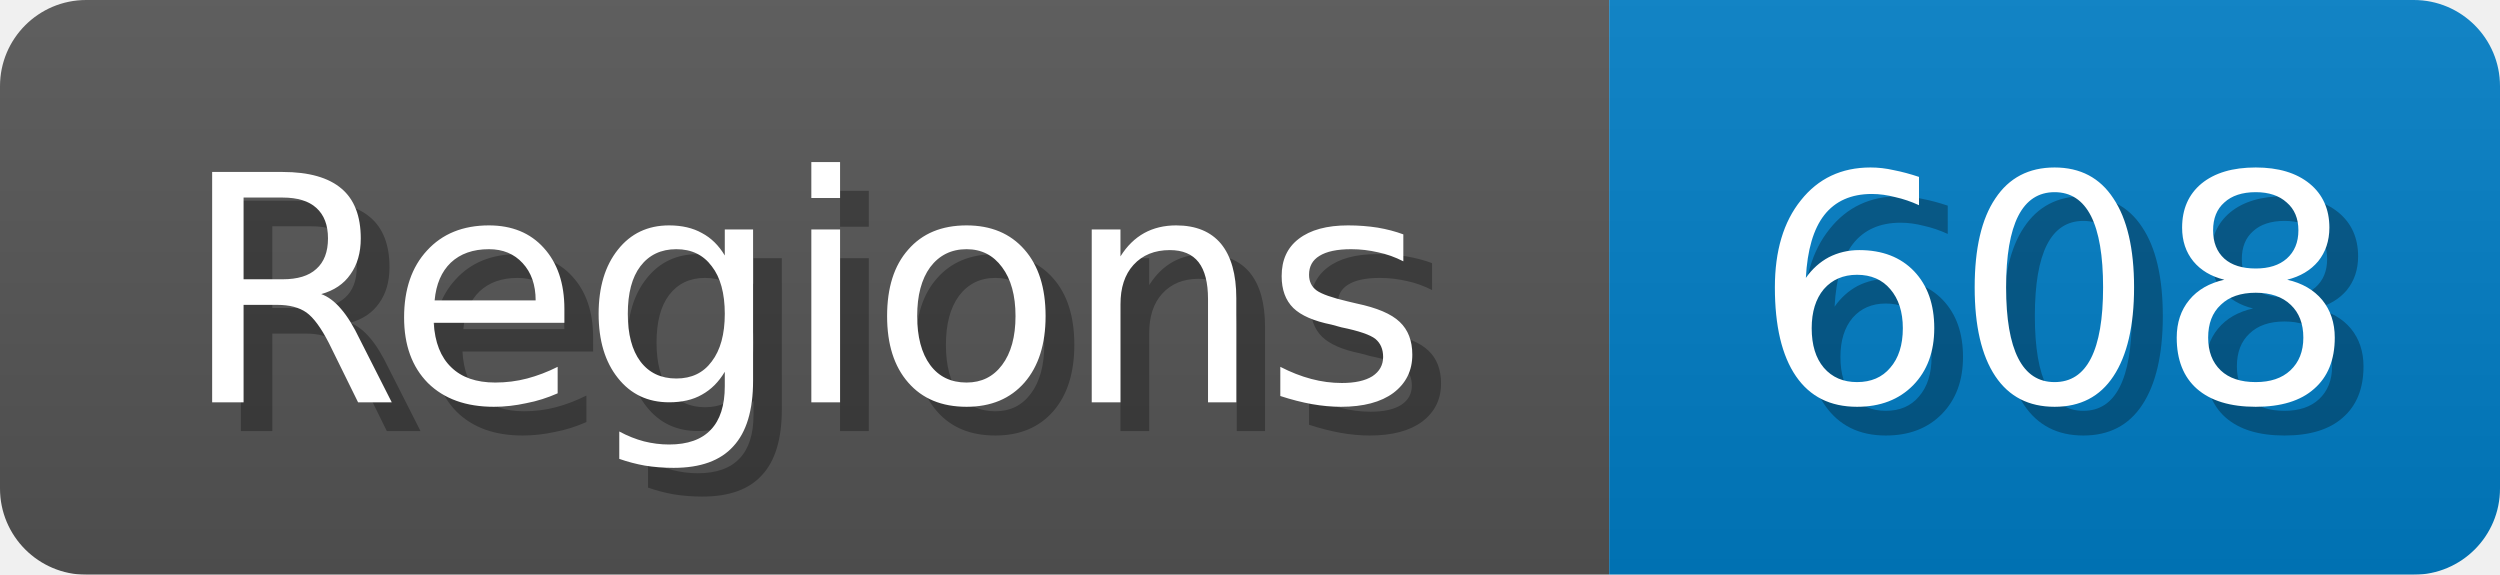
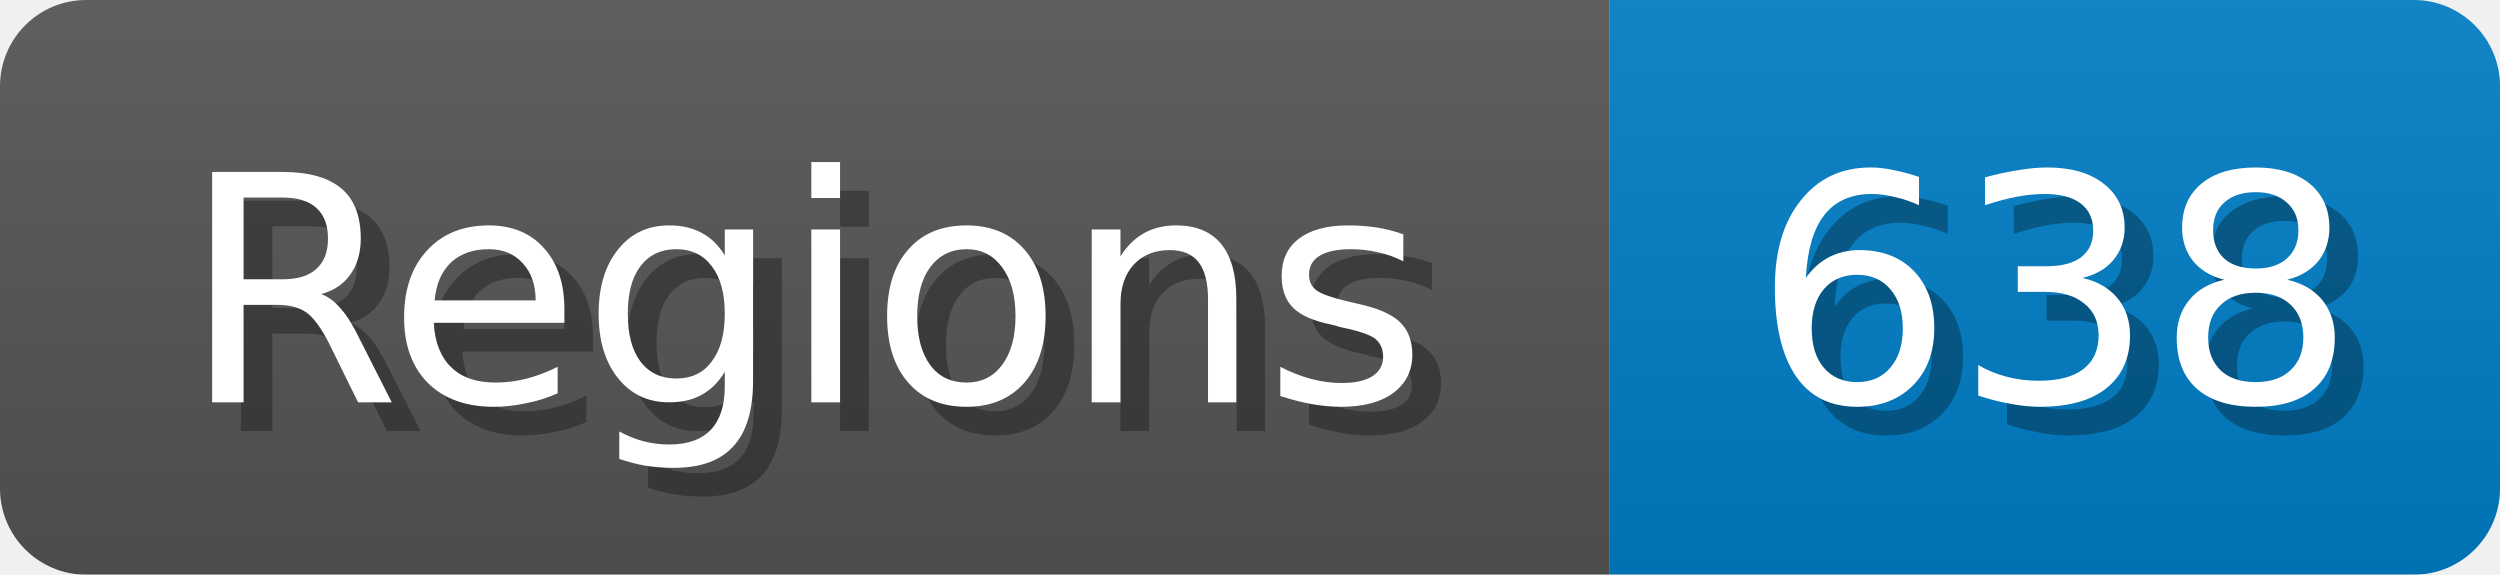
<svg xmlns="http://www.w3.org/2000/svg" width="87" height="20">
  <linearGradient id="b" x2="0" y2="100%">
    <stop offset="0" stop-color="#bbb" stop-opacity=".1" />
    <stop offset="1" stop-opacity=".1" />
  </linearGradient>
  <mask id="anybadge_1">
    <rect width="87" height="20" rx="3" fill="#fff" />
  </mask>
  <g mask="url(#anybadge_1)">
    <path fill="#555" d="M0 0h56v20H0z" />
    <path fill="#007ec6" d="M56 0h31v20H56z" />
    <path fill="url(#b)" d="M0 0h87v20H0z" />
  </g>
  <g fill="#fff" text-anchor="middle" font-family="DejaVu Sans,Verdana,Geneva,sans-serif" font-size="11">
    <text x="29.0" y="15" fill="#010101" fill-opacity=".3">Regions</text>
    <text x="28.0" y="14">Regions</text>
  </g>
  <g fill="#fff" text-anchor="middle" font-family="DejaVu Sans,Verdana,Geneva,sans-serif" font-size="11">
-     <text x="72.5" y="15" fill="#010101" fill-opacity=".3">608</text>
-     <text x="71.5" y="14">608</text>
+     <text x="72.5" y="15" fill="#010101" fill-opacity=".3">638</text>
+     <text x="71.5" y="14">638</text>
  </g>
</svg>
